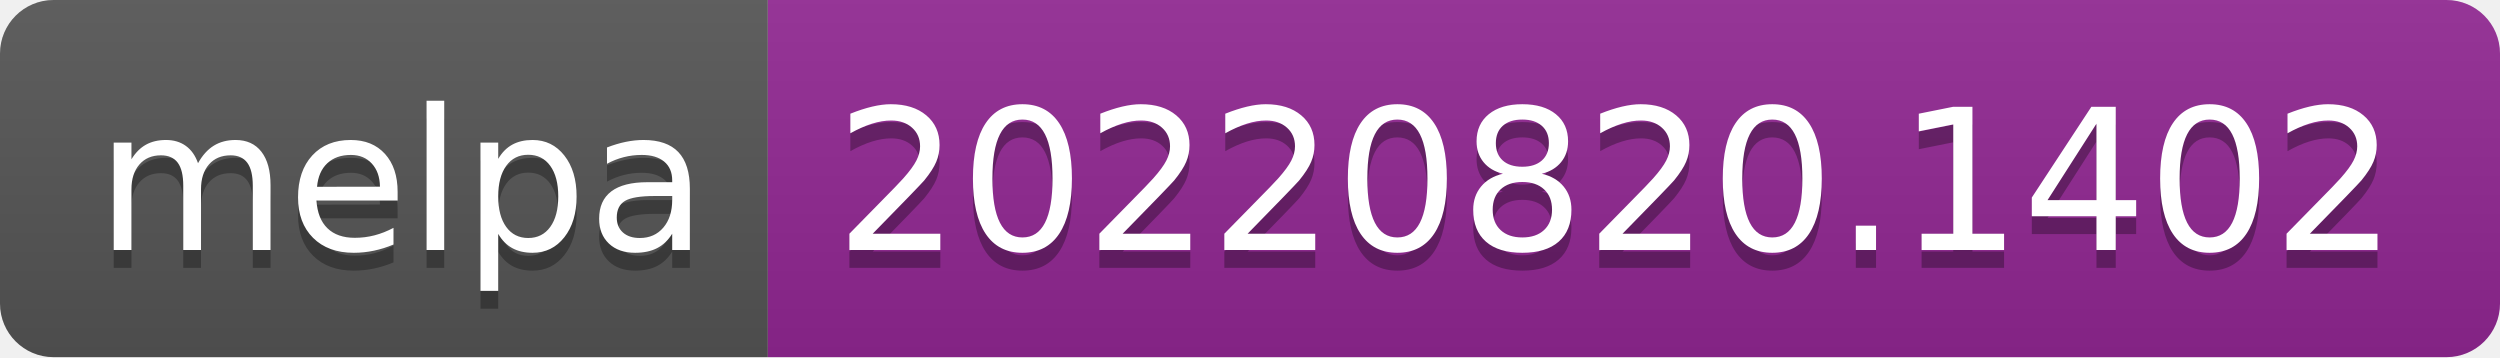
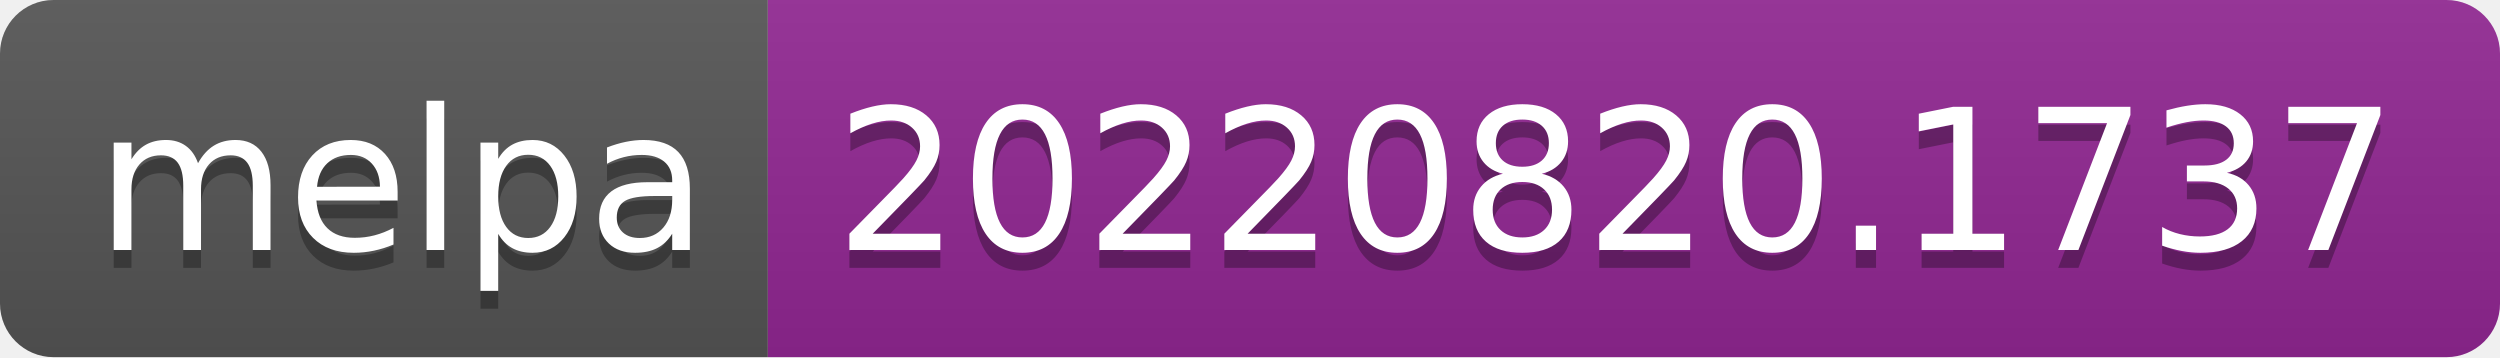
- <svg xmlns="http://www.w3.org/2000/svg" width="140" height="20" role="img" aria-label="melpa: 20220820.1402">
+ <svg xmlns="http://www.w3.org/2000/svg" width="140" height="20" role="img" aria-label="melpa: 20220820.1737">
  <linearGradient id="s" x2="0" y2="100%">
    <stop offset="0" stop-color="#bbb" stop-opacity=".1" />
    <stop offset="1" stop-opacity=".1" />
  </linearGradient>
  <clipPath id="r">
    <rect width="140" height="20" rx="3" fill="#fff" />
  </clipPath>
  <g clip-path="url(#r)">
    <rect width="43" height="20" fill="#555" />
    <rect x="43" width="97" height="20" fill="#922793" />
    <rect width="140" height="20" fill="url(#s)" />
  </g>
  <g fill="#fff" text-anchor="middle" font-family="Verdana,Geneva,DejaVu Sans,sans-serif" text-rendering="geometricPrecision" font-size="110">
    <text aria-hidden="true" x="225" y="150" fill="#010101" fill-opacity=".3" transform="scale(.1)" textLength="330">melpa</text>
    <text x="225" y="140" transform="scale(.1)" fill="#fff" textLength="330">melpa</text>
-     <text aria-hidden="true" x="905" y="150" fill="#010101" fill-opacity=".3" transform="scale(.1)" textLength="870">20220820.1402</text>
-     <text x="905" y="140" transform="scale(.1)" fill="#fff" textLength="870">20220820.1402</text>
+     <text aria-hidden="true" x="905" y="150" fill="#010101" fill-opacity=".3" transform="scale(.1)" textLength="870">20220820.1737</text>
+     <text x="905" y="140" transform="scale(.1)" fill="#fff" textLength="870">20220820.1737</text>
  </g>
</svg>
